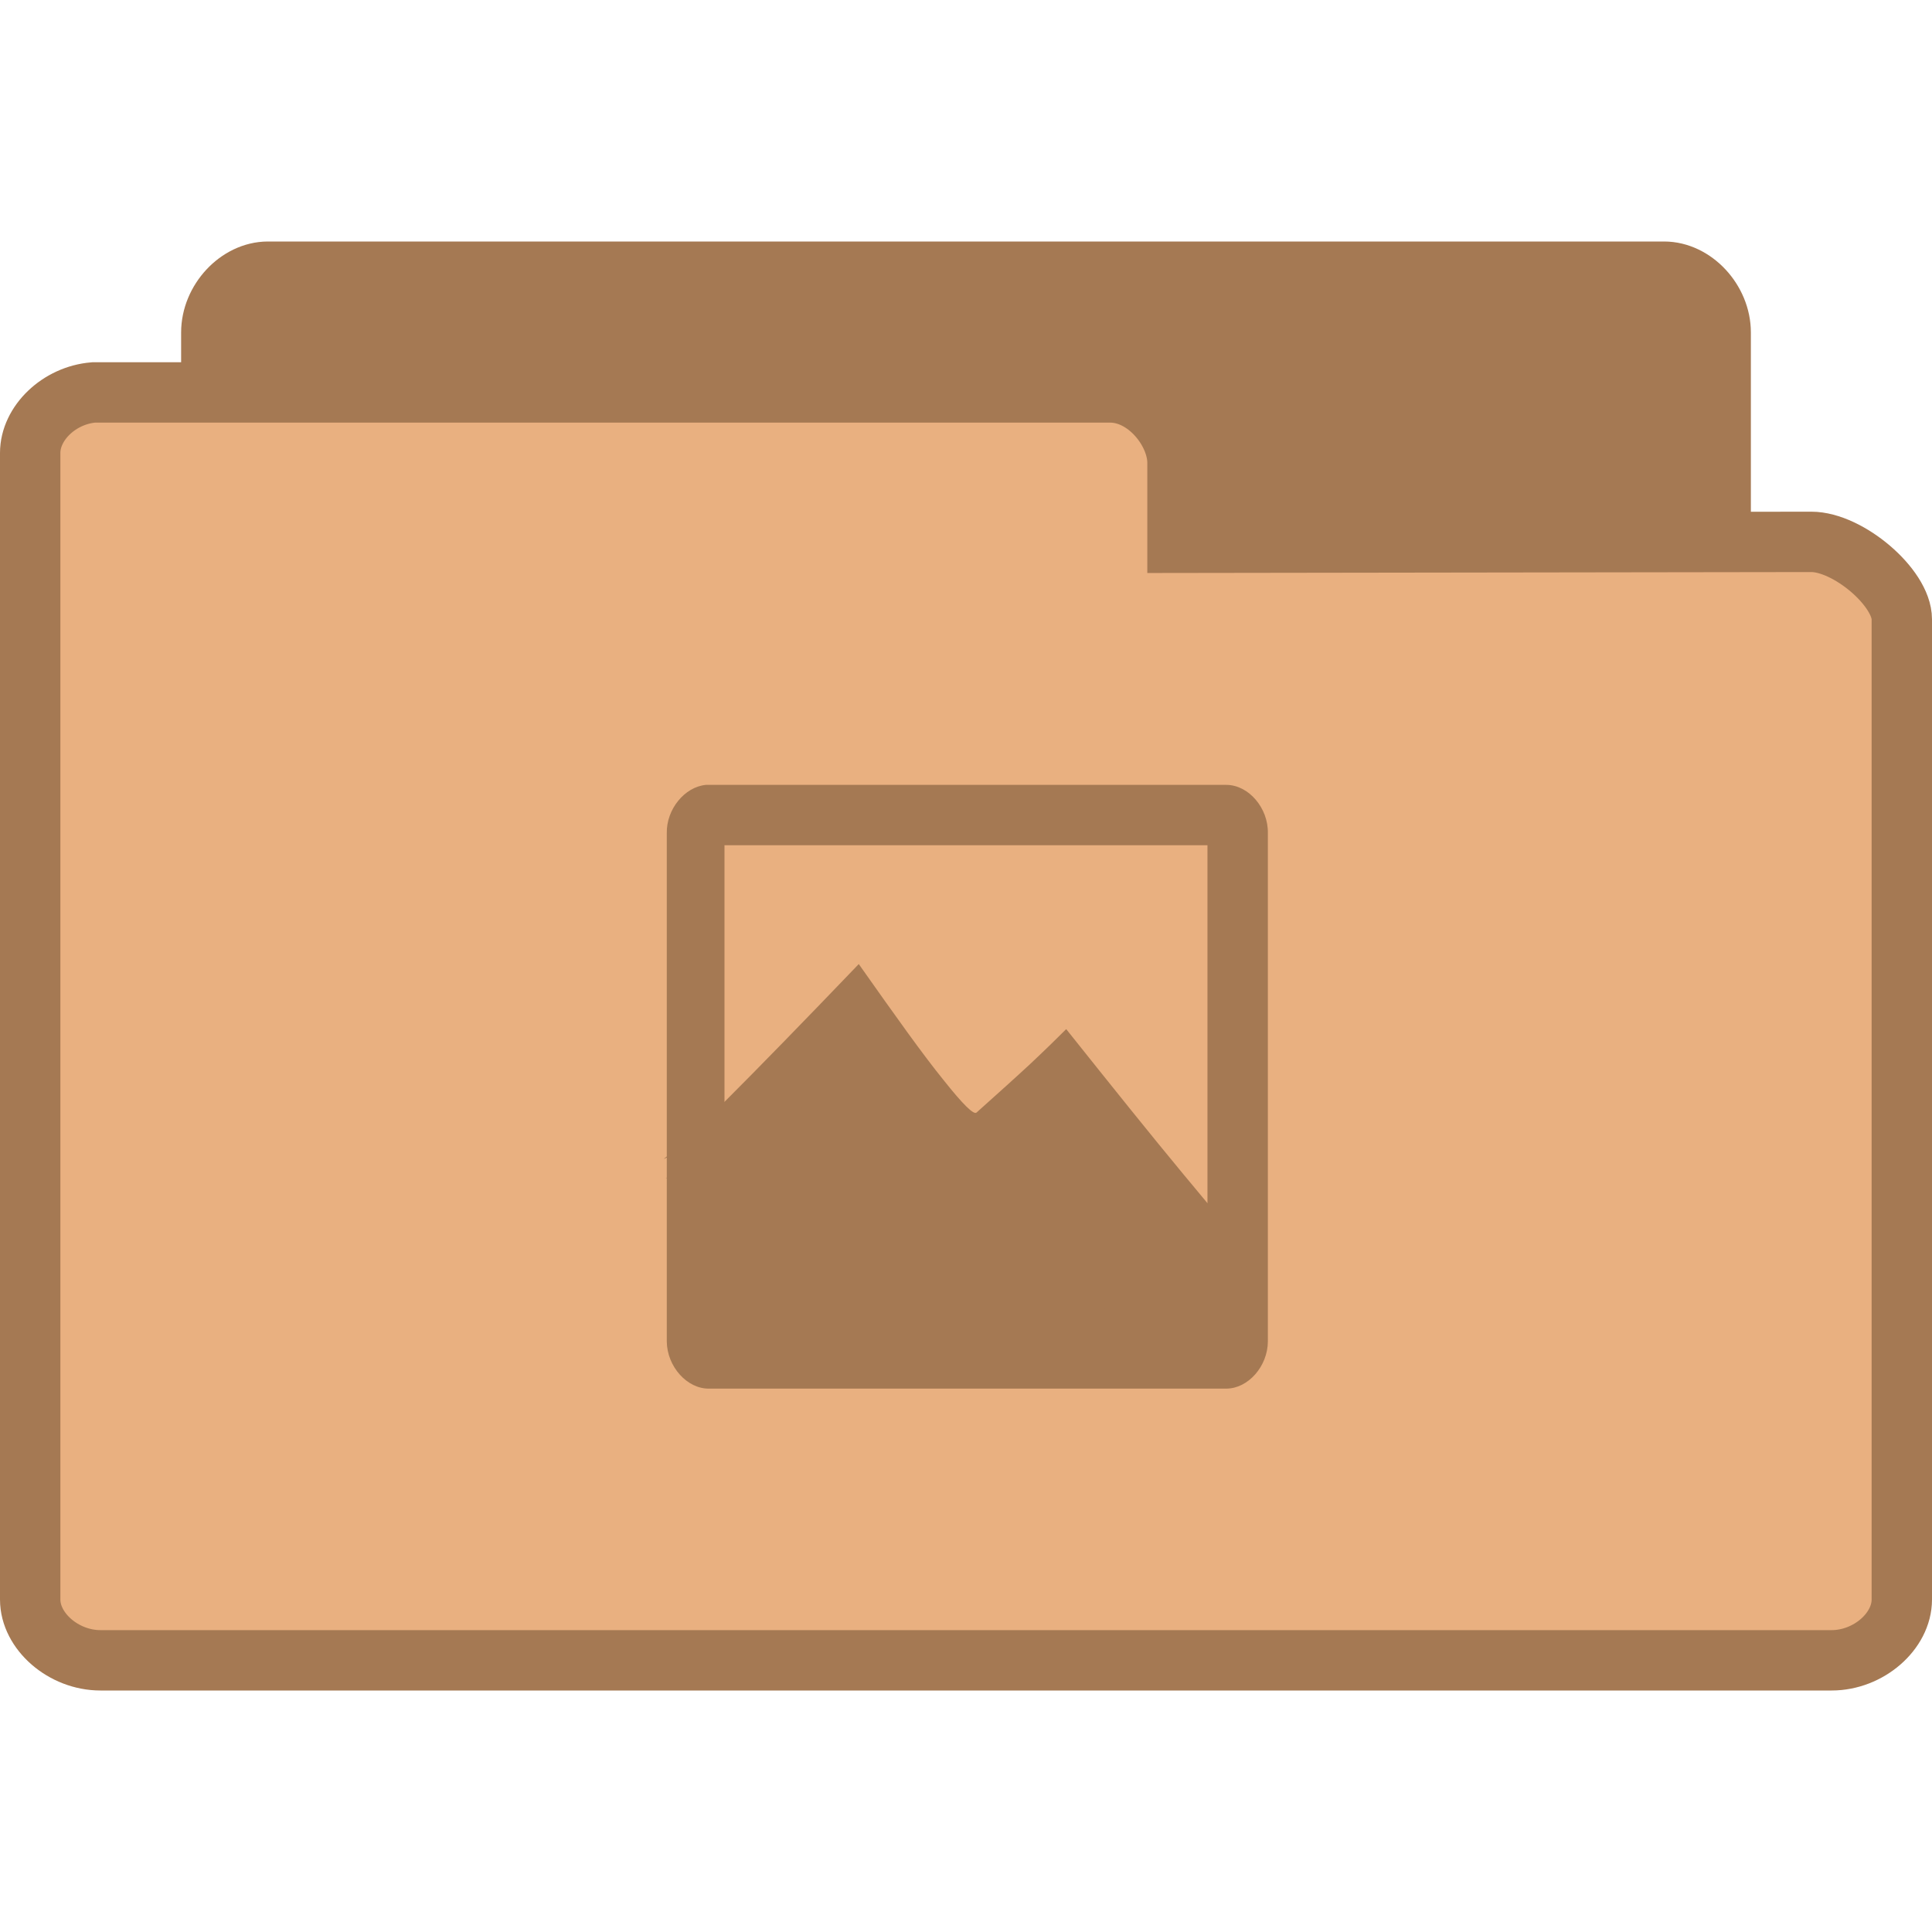
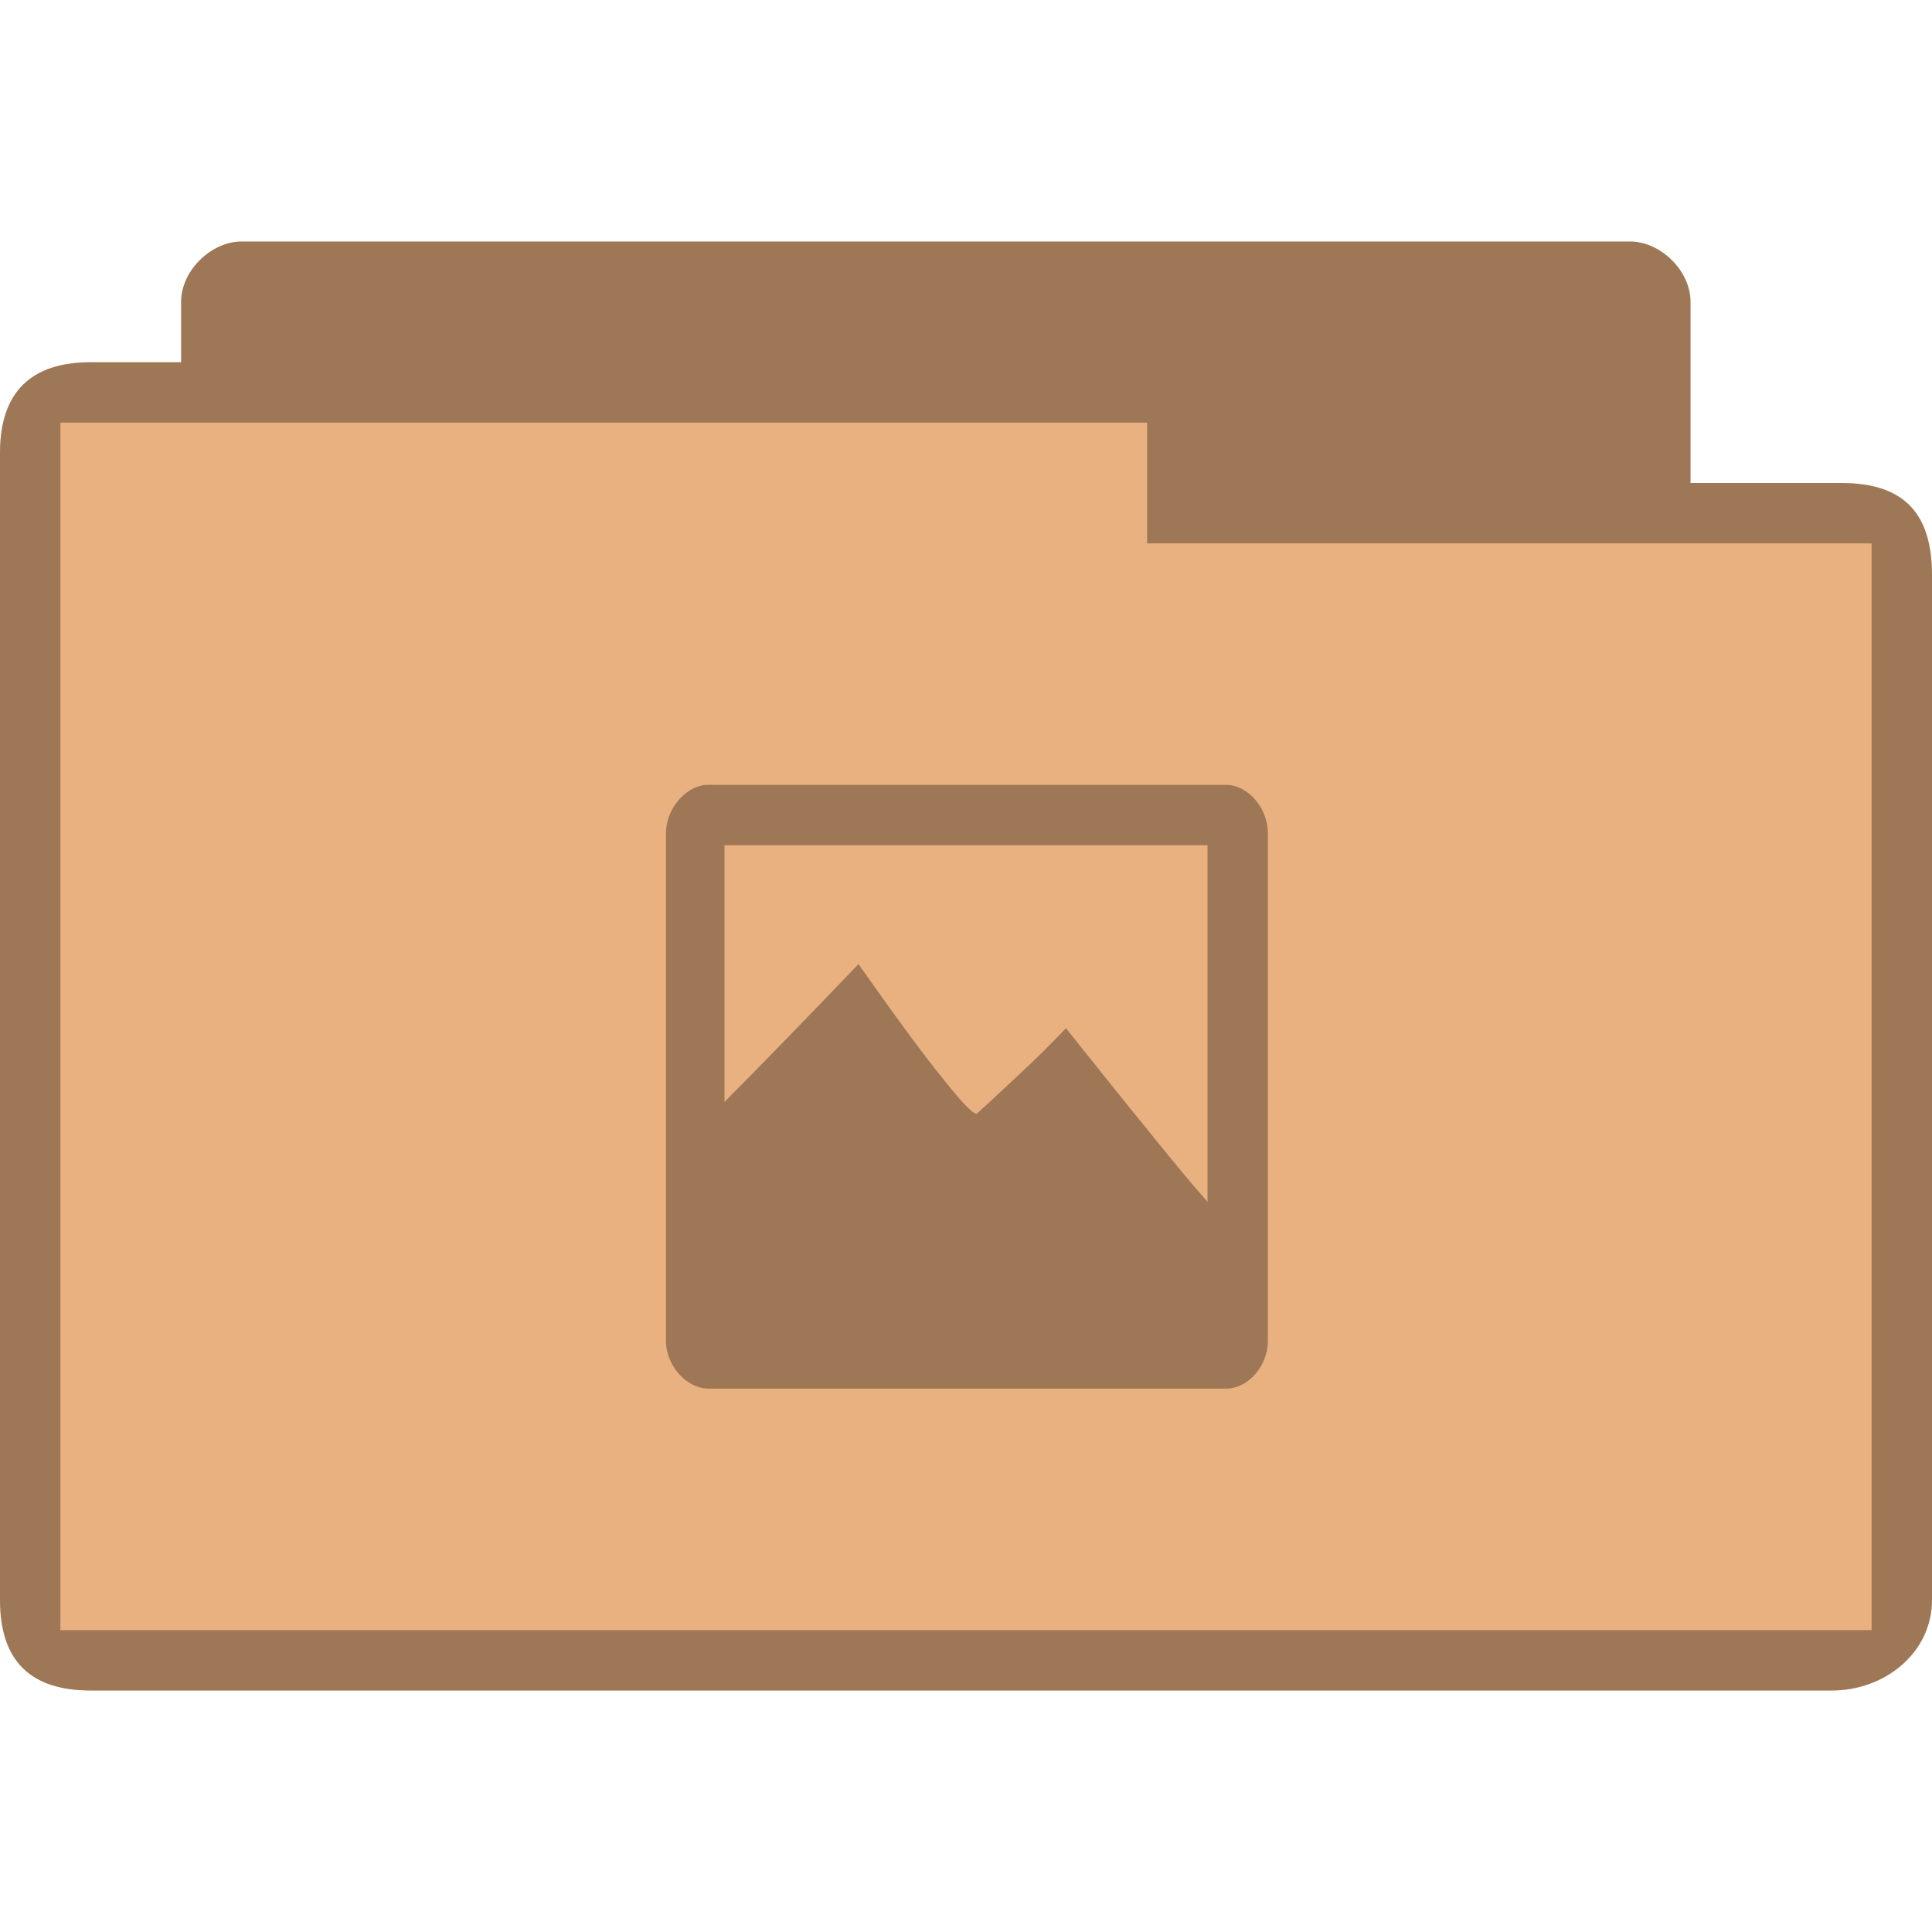
- <svg xmlns="http://www.w3.org/2000/svg" width="32" height="32" viewBox="0 0 32 32">
-   <g style="stroke:#a57953" transform="translate(0 1)">
-     <path style="fill:#a57953" d="M 4.346,24.5 C 3.887,24.453 3.5,23.992 3.5,23.498 L 3.5,4.507 C 3.5,3.98 3.946,3.5 4.438,3.5 l 23.125,0 C 28.054,3.5 28.5,3.98 28.5,4.507 l 0,16.235 c 0,0.527 -0.718,1.283 -1.21,1.283 l -8.465,-0.015 0,1.324 c 0,0.522 -0.411,1.165 -0.9,1.165 l -13.488,0 c -0.029,0 -0.059,0 -0.091,0 z" />
-     <path style="fill:#e9b080" d="M 1.55,5.5 C 0.98,5.547 0.5,6.008 0.5,6.502 l 0,18.991 c 0,0.527 0.553,1.007 1.163,1.007 l 28.675,0 C 30.947,26.5 31.5,26.02 31.5,25.493 l 0,-16.235 C 31.5,8.731 30.61,7.975 30,7.975 l -10.497,0.015 0,-1.324 C 19.503,6.143 18.993,5.5 18.388,5.5 l -16.725,0 c -0.036,0 -0.073,0 -0.113,0 z" />
-   </g>
-   <g style="fill:#a57953">
-     <g transform="matrix(.93772 0 0 .93772 .99646 1.121)">
-       <path d="m 11.406,12.668 c -0.375,0.035 -0.699,0.43 -0.691,0.852 l 0,8.98 c 0.004,0.441 0.359,0.84 0.75,0.832 l 9.137,0 c 0.387,-0.004 0.727,-0.398 0.73,-0.832 l 0,-8.98 c 0.008,-0.441 -0.336,-0.848 -0.73,-0.852 z m 0.328,1.066 8.531,0 0,7.465 -8.531,0 z" />
-     </g>
-     <g style="fill-rule:evenodd" transform="matrix(.93772 0 0 .93772 .99646 1.121)">
-       <path d="m 10.695,19.621 c 0.152,-0.109 0.508,-0.445 1.09,-1.02 0.578,-0.582 1.352,-1.375 2.352,-2.418 0.656,0.934 1.137,1.605 1.492,2.047 0.348,0.438 0.543,0.629 0.59,0.574 0.371,-0.332 0.68,-0.613 0.949,-0.859 0.266,-0.246 0.469,-0.449 0.633,-0.613 0.816,1.023 1.488,1.867 2.082,2.578 0.582,0.707 1.043,1.242 1.402,1.637 l -2.215,-1.84 c -0.184,0.469 -0.484,0.715 -0.906,0.734 -0.438,0.012 -1.098,-0.516 -1.629,-0.613 C 16,19.73 15.469,20.031 14.996,19.871 c -0.484,-0.172 -0.859,-0.852 -1.312,-1.023 -0.457,-0.176 -0.918,-0.176 -1.402,0 -0.527,0.258 -1.055,0.516 -1.586,0.773 z" />
-       <path d="m 10.668,19.27 c 0.152,-0.113 0.504,-0.445 1.086,-1.023 0.578,-0.578 1.352,-1.371 2.352,-2.414 0.656,0.93 1.137,1.605 1.496,2.047 0.348,0.438 0.539,0.625 0.586,0.574 0.371,-0.332 0.684,-0.613 0.949,-0.859 0.266,-0.25 0.473,-0.453 0.633,-0.613 0.816,1.023 1.492,1.867 2.082,2.578 0.582,0.707 1.047,1.242 1.402,1.637 l -2.215,-1.844 c -0.184,0.477 -0.48,0.715 -0.906,0.738 -0.43,0.016 -1.094,-0.52 -1.629,-0.613 -0.535,-0.098 -1.062,0.203 -1.539,0.039 -0.48,-0.172 -0.855,-0.844 -1.312,-1.02 -0.457,-0.176 -0.914,-0.176 -1.402,0 -0.527,0.258 -1.055,0.516 -1.582,0.777 z" />
-     </g>
-     <g transform="matrix(.93772 0 0 .93772 .99646 1.121)">
-       <path d="m 12.703,18.668 5.301,0 c 0.734,0 1.332,0.598 1.332,1.332 l 0,0.668 C 19.336,21.402 18.738,22 18.004,22 l -5.301,0 c -0.734,0 -1.332,-0.598 -1.332,-1.332 l 0,-0.668 c 0,-0.734 0.598,-1.332 1.332,-1.332 z" />
-       <path d="m 19.34,20 0.656,0 c 0.367,0 0.668,0.297 0.668,0.668 0,0.367 -0.301,0.664 -0.668,0.664 l -0.656,0 c -0.367,0 -0.668,-0.297 -0.668,-0.664 C 18.672,20.297 18.973,20 19.34,20 z" />
-       <path d="m 18.691,19.414 0.66,0 c 0.184,0 0.336,0.152 0.336,0.336 l 0,0.664 c 0,0.184 -0.152,0.336 -0.336,0.336 l -0.66,0 c -0.184,0 -0.332,-0.152 -0.332,-0.336 l 0,-0.664 c 0,-0.184 0.148,-0.336 0.332,-0.336 z" />
-     </g>
-   </g>
+ <svg xmlns="http://www.w3.org/2000/svg" width="32" height="32" viewBox="0 0 32 32" id="svg2" version="1.1">
+   <defs id="defs32" />
+   <path style="font-size:medium;font-style:normal;font-variant:normal;font-weight:normal;font-stretch:normal;text-indent:0;text-align:start;text-decoration:none;line-height:normal;letter-spacing:normal;word-spacing:normal;text-transform:none;direction:ltr;block-progression:tb;writing-mode:lr-tb;text-anchor:start;baseline-shift:baseline;color:#000000;fill:#e9b080;fill-opacity:1;fill-rule:nonzero;stroke:none;stroke-width:1;marker:none;visibility:visible;display:inline;overflow:visible;enable-background:accumulate;font-family:Sans;-inkscape-font-specification:Sans" d="m 4,4 c -0.492,0 -1,0.473 -1,1 l 0,1 c -0.667,0 -0.833,0 -1.5,0 -0.979,0 -1.5,0.494 -1.5,1.5 L 0,26.5 C 0,27.531 0.523,28 1.5,28 l 28.844,0 C 31.216,28 32,27.377 32,26.5 L 32,9.5 c 0,-0.941 -0.425,-1.5 -1.5,-1.5 l -2.5,0 0,-3 c 0,-0.527 -0.508,-1 -1,-1 z" id="path3004" />
+   <path style="fill:#000000;fill-opacity:0.322" d="M 11.688 13 C 11.336 13.033 11.024 13.417 11.031 13.812 L 11.031 22.219 C 11.035 22.633 11.384 23.007 11.75 23 L 20.312 23 C 20.675 22.996 20.996 22.625 21 22.219 L 21 13.812 C 21.007 13.399 20.682 13.004 20.312 13 L 11.688 13 z M 12 14 L 20 14 L 20 19.906 C 19.862 19.742 19.781 19.658 19.625 19.469 C 19.072 18.802 18.422 17.991 17.656 17.031 C 17.506 17.181 17.312 17.391 17.062 17.625 C 16.813 17.856 16.535 18.126 16.188 18.438 C 16.144 18.485 15.951 18.285 15.625 17.875 C 15.288 17.461 14.834 16.841 14.219 15.969 C 13.281 16.947 12.573 17.677 12.031 18.219 C 12.014 18.236 12.017 18.234 12 18.25 L 12 14 z " id="path14" />
+   <path style="font-size:medium;font-style:normal;font-variant:normal;font-weight:normal;font-stretch:normal;text-indent:0;text-align:start;text-decoration:none;line-height:normal;letter-spacing:normal;word-spacing:normal;text-transform:none;direction:ltr;block-progression:tb;writing-mode:lr-tb;text-anchor:start;baseline-shift:baseline;color:#000000;fill:#000000;fill-opacity:0.322;fill-rule:nonzero;stroke:none;stroke-width:1;marker:none;visibility:visible;display:inline;overflow:visible;enable-background:accumulate;font-family:Sans;-inkscape-font-specification:Sans" d="m 4,4 c -0.492,0 -1,0.473 -1,1 l 0,1 c -0.687,0 -0.884,0 -1.5,0 -0.979,0 -1.5,0.483 -1.5,1.5 L 0,26.5 C 0,27.504 0.501,28 1.5,28 l 28.844,0 C 31.216,28 32,27.377 32,26.5 L 32,9.552 C 32,8.538 31.581,8 30.5,8 l -2.5,0 0,-3 c 0,-0.527 -0.508,-1 -1,-1 z m 15,3 0,2 12,0 L 31,27 1,27 1,7 z" id="path3784" />
</svg>
